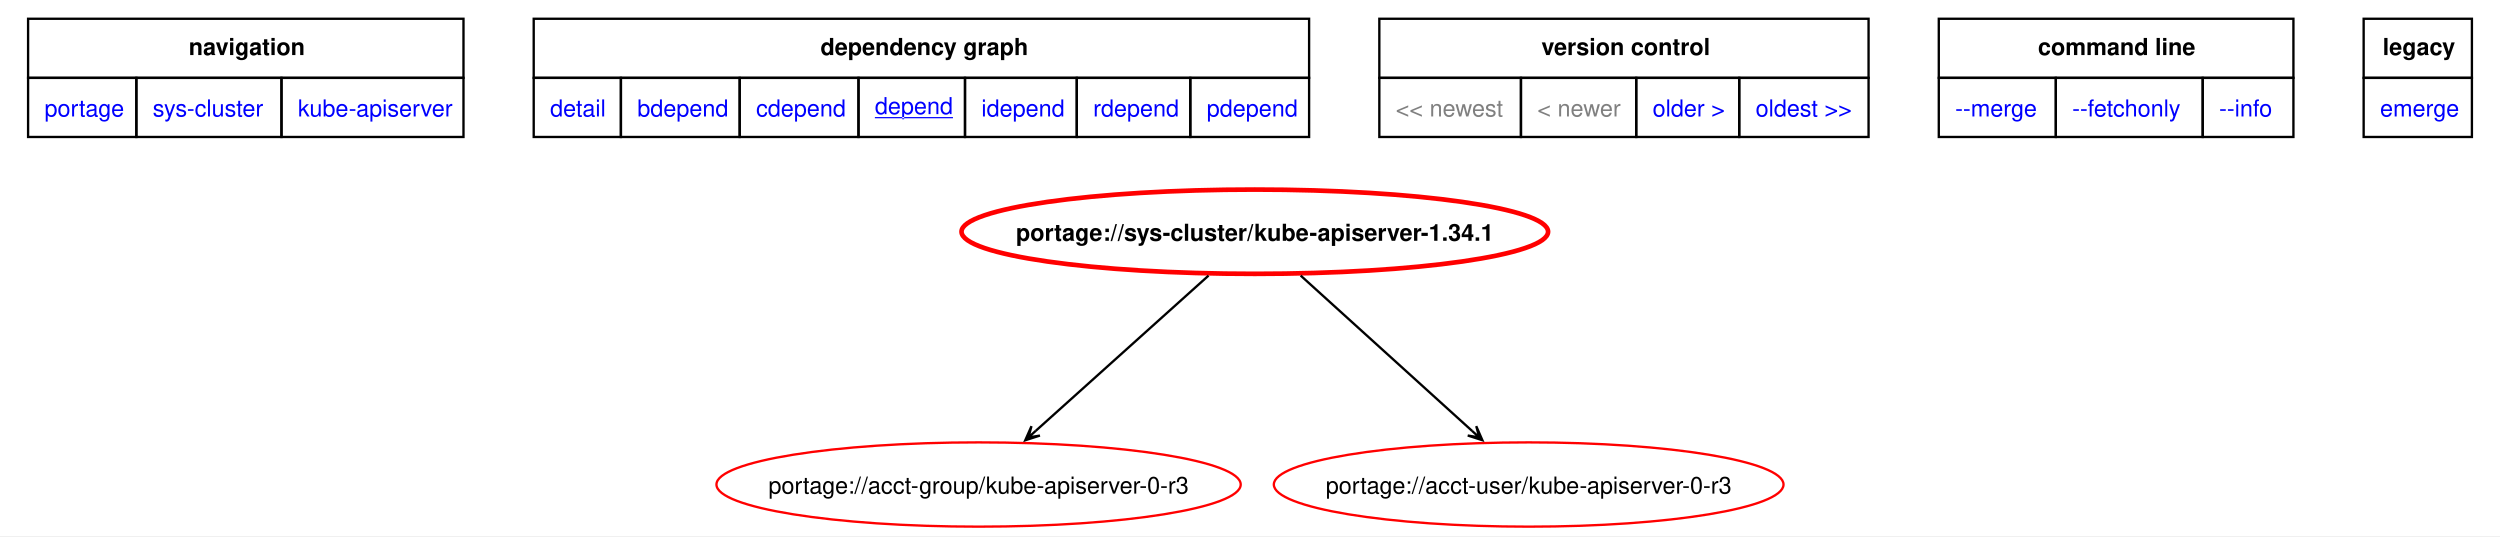
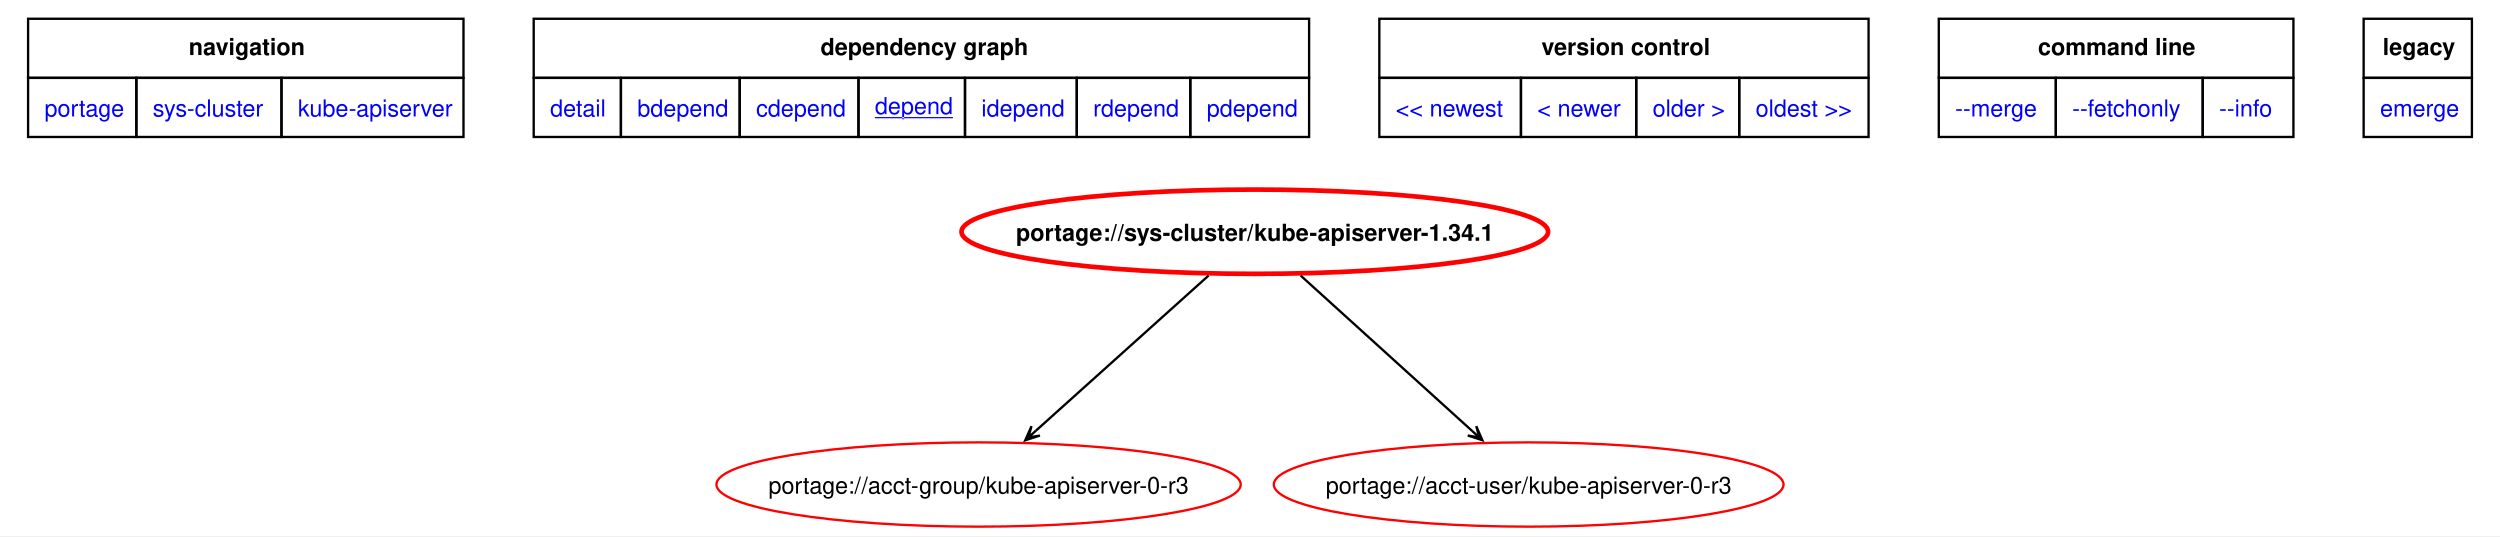
<svg xmlns="http://www.w3.org/2000/svg" xmlns:xlink="http://www.w3.org/1999/xlink" width="1068pt" height="229pt" viewBox="0.00 0.00 1068.00 228.97">
  <g id="graph0" class="graph" transform="scale(1 1) rotate(0) translate(4 224.97)">
    <polygon fill="white" stroke="none" points="-4,4 -4,-224.97 1064,-224.97 1064,4 -4,4" />
    <polygon fill="none" stroke="black" points="8,-191.72 8,-216.97 194,-216.97 194,-191.72 8,-191.72" />
    <text text-anchor="start" x="76.62" y="-201.47" font-family="Helvetica,sans-Serif" font-weight="bold" font-size="10.00">navigation</text>
    <polygon fill="none" stroke="black" points="224,-191.72 224,-216.97 555.25,-216.97 555.25,-191.72 224,-191.72" />
    <text text-anchor="start" x="346.5" y="-201.47" font-family="Helvetica,sans-Serif" font-weight="bold" font-size="10.00">dependency graph</text>
    <polygon fill="none" stroke="black" points="585.25,-191.72 585.25,-216.97 794.25,-216.97 794.25,-191.72 585.25,-191.72" />
    <text text-anchor="start" x="654.5" y="-201.47" font-family="Helvetica,sans-Serif" font-weight="bold" font-size="10.00">version control</text>
    <polygon fill="none" stroke="black" points="824.25,-191.72 824.25,-216.97 975.75,-216.97 975.75,-191.72 824.25,-191.72" />
    <text text-anchor="start" x="866.62" y="-201.47" font-family="Helvetica,sans-Serif" font-weight="bold" font-size="10.00">command line</text>
    <polygon fill="none" stroke="black" points="1005.75,-191.72 1005.75,-216.97 1052,-216.97 1052,-191.72 1005.75,-191.72" />
    <text text-anchor="start" x="1013.88" y="-201.47" font-family="Helvetica,sans-Serif" font-weight="bold" font-size="10.00">legacy</text>
    <g id="a_graph0_0">
      <a xlink:href="../index.html" xlink:title="repository">
        <polygon fill="none" stroke="black" points="8,-166.47 8,-191.72 54.25,-191.72 54.25,-166.47 8,-166.47" />
        <text text-anchor="start" x="15" y="-175.22" font-family="Helvetica,sans-Serif" font-size="10.00" fill="blue">portage</text>
      </a>
    </g>
    <g id="a_graph0_1">
      <a xlink:href="./index.html" xlink:title="repository">
        <polygon fill="none" stroke="black" points="54.25,-166.47 54.25,-191.72 116.25,-191.72 116.25,-166.47 54.25,-166.47" />
        <text text-anchor="start" x="61.25" y="-175.22" font-family="Helvetica,sans-Serif" font-size="10.00" fill="blue">sys-cluster</text>
      </a>
    </g>
    <g id="a_graph0_2">
      <a xlink:href="./kube-apiserver.html" xlink:title="repository">
        <polygon fill="none" stroke="black" points="116.25,-166.47 116.25,-191.72 194,-191.72 194,-166.47 116.25,-166.47" />
        <text text-anchor="start" x="123.25" y="-175.22" font-family="Helvetica,sans-Serif" font-size="10.00" fill="blue">kube-apiserver</text>
      </a>
    </g>
    <g id="a_graph0_3">
      <a xlink:href="../sys-cluster/kube-apiserver-1.34.1.svg" xlink:title="portage://sys-cluster/kube-apiserver-1.34.1">
        <polygon fill="none" stroke="black" points="224,-166.47 224,-191.72 261.25,-191.72 261.25,-166.47 224,-166.47" />
        <text text-anchor="start" x="231" y="-175.22" font-family="Helvetica,sans-Serif" font-size="10.00" fill="blue">detail</text>
      </a>
    </g>
    <g id="a_graph0_4">
      <a xlink:href="../sys-cluster/kube-apiserver-1.34.1-bdepend.svg" xlink:title="portage://sys-cluster/kube-apiserver-1.34.1">
        <polygon fill="none" stroke="black" points="261.25,-166.47 261.25,-191.72 312,-191.72 312,-166.47 261.25,-166.47" />
        <text text-anchor="start" x="268.25" y="-175.22" font-family="Helvetica,sans-Serif" font-size="10.00" fill="blue">bdepend</text>
      </a>
    </g>
    <g id="a_graph0_5">
      <a xlink:href="../sys-cluster/kube-apiserver-1.34.1-cdepend.svg" xlink:title="portage://sys-cluster/kube-apiserver-1.34.1">
        <polygon fill="none" stroke="black" points="312,-166.47 312,-191.72 362.75,-191.72 362.75,-166.47 312,-166.47" />
        <text text-anchor="start" x="319" y="-175.22" font-family="Helvetica,sans-Serif" font-size="10.00" fill="blue">cdepend</text>
      </a>
    </g>
    <g id="a_graph0_6">
      <a xlink:href="../sys-cluster/kube-apiserver-1.34.1-depend.svg" xlink:title="portage://sys-cluster/kube-apiserver-1.34.1">
        <polygon fill="none" stroke="black" points="362.75,-166.47 362.75,-191.72 408.25,-191.72 408.25,-166.47 362.75,-166.47" />
        <text text-anchor="start" x="369.75" y="-176.22" font-family="Helvetica,sans-Serif" text-decoration="underline" font-size="10.00" fill="blue">depend</text>
      </a>
    </g>
    <g id="a_graph0_7">
      <a xlink:href="../sys-cluster/kube-apiserver-1.34.1-idepend.svg" xlink:title="portage://sys-cluster/kube-apiserver-1.34.1">
        <polygon fill="none" stroke="black" points="408.25,-166.47 408.25,-191.72 456,-191.72 456,-166.47 408.25,-166.47" />
        <text text-anchor="start" x="415.25" y="-175.22" font-family="Helvetica,sans-Serif" font-size="10.00" fill="blue">idepend</text>
      </a>
    </g>
    <g id="a_graph0_8">
      <a xlink:href="../sys-cluster/kube-apiserver-1.34.1-rdepend.svg" xlink:title="portage://sys-cluster/kube-apiserver-1.34.1">
        <polygon fill="none" stroke="black" points="456,-166.47 456,-191.72 504.5,-191.72 504.5,-166.47 456,-166.47" />
        <text text-anchor="start" x="463" y="-175.22" font-family="Helvetica,sans-Serif" font-size="10.00" fill="blue">rdepend</text>
      </a>
    </g>
    <g id="a_graph0_9">
      <a xlink:href="../sys-cluster/kube-apiserver-1.34.1-pdepend.svg" xlink:title="portage://sys-cluster/kube-apiserver-1.34.1">
        <polygon fill="none" stroke="black" points="504.5,-166.47 504.5,-191.72 555.25,-191.72 555.25,-166.47 504.5,-166.47" />
        <text text-anchor="start" x="511.5" y="-175.22" font-family="Helvetica,sans-Serif" font-size="10.00" fill="blue">pdepend</text>
      </a>
    </g>
-     <polygon fill="none" stroke="black" points="585.25,-166.47 585.25,-191.72 645.75,-191.72 645.75,-166.47 585.25,-166.47" />
-     <text text-anchor="start" x="592.25" y="-175.22" font-family="Helvetica,sans-Serif" font-size="10.00" fill="gray">&lt;&lt; newest</text>
-     <polygon fill="none" stroke="black" points="645.75,-166.47 645.75,-191.72 695,-191.72 695,-166.47 645.75,-166.47" />
-     <text text-anchor="start" x="652.75" y="-175.22" font-family="Helvetica,sans-Serif" font-size="10.00" fill="gray">&lt; newer</text>
    <g id="a_graph0_10">
+       <a xlink:href="../sys-cluster/kube-apiserver-1.34.2-depend.svg" xlink:title="portage://sys-cluster/kube-apiserver-1.34.2">
+         <polygon fill="none" stroke="black" points="585.25,-166.47 585.25,-191.72 645.75,-191.72 645.75,-166.47 585.25,-166.47" />
+         <text text-anchor="start" x="592.25" y="-175.22" font-family="Helvetica,sans-Serif" font-size="10.00" fill="blue">&lt;&lt; newest</text>
+       </a>
+     </g>
+     <g id="a_graph0_11">
+       <a xlink:href="../sys-cluster/kube-apiserver-1.34.2-depend.svg" xlink:title="portage://sys-cluster/kube-apiserver-1.34.2">
+         <polygon fill="none" stroke="black" points="645.75,-166.47 645.75,-191.72 695,-191.72 695,-166.47 645.75,-166.47" />
+         <text text-anchor="start" x="652.75" y="-175.22" font-family="Helvetica,sans-Serif" font-size="10.00" fill="blue">&lt; newer</text>
+       </a>
+     </g>
+     <g id="a_graph0_12">
      <a xlink:href="../sys-cluster/kube-apiserver-1.33.5-depend.svg" xlink:title="portage://sys-cluster/kube-apiserver-1.33.5">
        <polygon fill="none" stroke="black" points="695,-166.47 695,-191.72 739,-191.72 739,-166.47 695,-166.47" />
        <text text-anchor="start" x="702" y="-175.22" font-family="Helvetica,sans-Serif" font-size="10.00" fill="blue">older &gt;</text>
      </a>
    </g>
-     <g id="a_graph0_11">
+     <g id="a_graph0_13">
      <a xlink:href="../sys-cluster/kube-apiserver-1.32.8-depend.svg" xlink:title="portage://sys-cluster/kube-apiserver-1.32.8">
        <polygon fill="none" stroke="black" points="739,-166.47 739,-191.72 794.25,-191.72 794.25,-166.47 739,-166.47" />
        <text text-anchor="start" x="746" y="-175.22" font-family="Helvetica,sans-Serif" font-size="10.00" fill="blue">oldest &gt;&gt;</text>
      </a>
    </g>
-     <g id="a_graph0_12">
+     <g id="a_graph0_14">
      <a xlink:href="../sys-cluster/kube-apiserver-1.34.1-merge.svg" xlink:title="portage://sys-cluster/kube-apiserver-1.34.1">
        <polygon fill="none" stroke="black" points="824.25,-166.47 824.25,-191.72 874.25,-191.72 874.25,-166.47 824.25,-166.47" />
        <text text-anchor="start" x="831.25" y="-175.22" font-family="Helvetica,sans-Serif" font-size="10.00" fill="blue">--merge </text>
      </a>
    </g>
-     <g id="a_graph0_13">
+     <g id="a_graph0_15">
      <a xlink:href="../sys-cluster/kube-apiserver-1.34.1-fetchonly.svg" xlink:title="portage://sys-cluster/kube-apiserver-1.34.1">
        <polygon fill="none" stroke="black" points="874.25,-166.47 874.25,-191.72 937,-191.72 937,-166.47 874.25,-166.47" />
        <text text-anchor="start" x="881.25" y="-175.22" font-family="Helvetica,sans-Serif" font-size="10.00" fill="blue">--fetchonly </text>
      </a>
    </g>
-     <g id="a_graph0_14">
+     <g id="a_graph0_16">
      <a xlink:href="../sys-cluster/kube-apiserver-1.34.1-info.svg" xlink:title="portage://sys-cluster/kube-apiserver-1.34.1">
        <polygon fill="none" stroke="black" points="937,-166.47 937,-191.72 975.75,-191.72 975.75,-166.47 937,-166.47" />
        <text text-anchor="start" x="944" y="-175.22" font-family="Helvetica,sans-Serif" font-size="10.00" fill="blue">--info </text>
      </a>
    </g>
-     <g id="a_graph0_15">
+     <g id="a_graph0_17">
      <a xlink:href="../sys-cluster/kube-apiserver-1.34.1-emerge.svg" xlink:title="portage://sys-cluster/kube-apiserver-1.34.1">
        <polygon fill="none" stroke="black" points="1005.75,-166.47 1005.75,-191.72 1052,-191.72 1052,-166.47 1005.75,-166.47" />
        <text text-anchor="start" x="1012.75" y="-175.22" font-family="Helvetica,sans-Serif" font-size="10.00" fill="blue">emerge</text>
      </a>
    </g>
    <g id="node2" class="node">
      <g id="a_node2">
        <a xlink:href="../sys-cluster/kube-apiserver-1.34.1-depend.svg" xlink:title="portage://sys-cluster/kube-apiserver-1.34.1">
          <ellipse fill="none" stroke="red" stroke-width="2" cx="532.05" cy="-126" rx="125.29" ry="18" />
          <text text-anchor="middle" x="532.05" y="-122.12" font-family="Helvetica,sans-Serif" font-weight="bold" font-size="10.00">portage://sys-cluster/kube-apiserver-1.34.1</text>
        </a>
      </g>
    </g>
    <g id="node3" class="node">
      <g id="a_node3">
        <a xlink:href="../acct-group/kube-apiserver-0-r3-depend.svg" xlink:title="portage://acct-group/kube-apiserver-0-r3">
          <ellipse fill="none" stroke="red" cx="414.05" cy="-18" rx="111.98" ry="18" />
          <text text-anchor="middle" x="414.05" y="-14.12" font-family="Helvetica,sans-Serif" font-size="10.00">portage://acct-group/kube-apiserver-0-r3</text>
        </a>
      </g>
    </g>
    <g id="edge2" class="edge">
      <path fill="none" stroke="black" d="M512.3,-107.26C491.98,-89 460.29,-60.53 438.42,-40.89" />
      <polygon fill="black" stroke="black" points="433.99,-36.91 440.26,-38.91 435.32,-38.1 438.46,-40.92 438.46,-40.92 438.46,-40.92 435.32,-38.1 436.65,-42.93 433.99,-36.91" />
    </g>
    <g id="node4" class="node">
      <g id="a_node4">
        <a xlink:href="../acct-user/kube-apiserver-0-r3-depend.svg" xlink:title="portage://acct-user/kube-apiserver-0-r3">
          <ellipse fill="none" stroke="red" cx="649.05" cy="-18" rx="108.87" ry="18" />
          <text text-anchor="middle" x="649.05" y="-14.12" font-family="Helvetica,sans-Serif" font-size="10.00">portage://acct-user/kube-apiserver-0-r3</text>
        </a>
      </g>
    </g>
    <g id="edge3" class="edge">
      <path fill="none" stroke="black" d="M551.64,-107.26C571.79,-89 603.21,-60.53 624.89,-40.89" />
      <polygon fill="black" stroke="black" points="629.28,-36.92 626.65,-42.94 627.96,-38.11 624.83,-40.94 624.83,-40.94 624.83,-40.94 627.96,-38.11 623.02,-38.94 629.28,-36.92" />
    </g>
  </g>
</svg>
